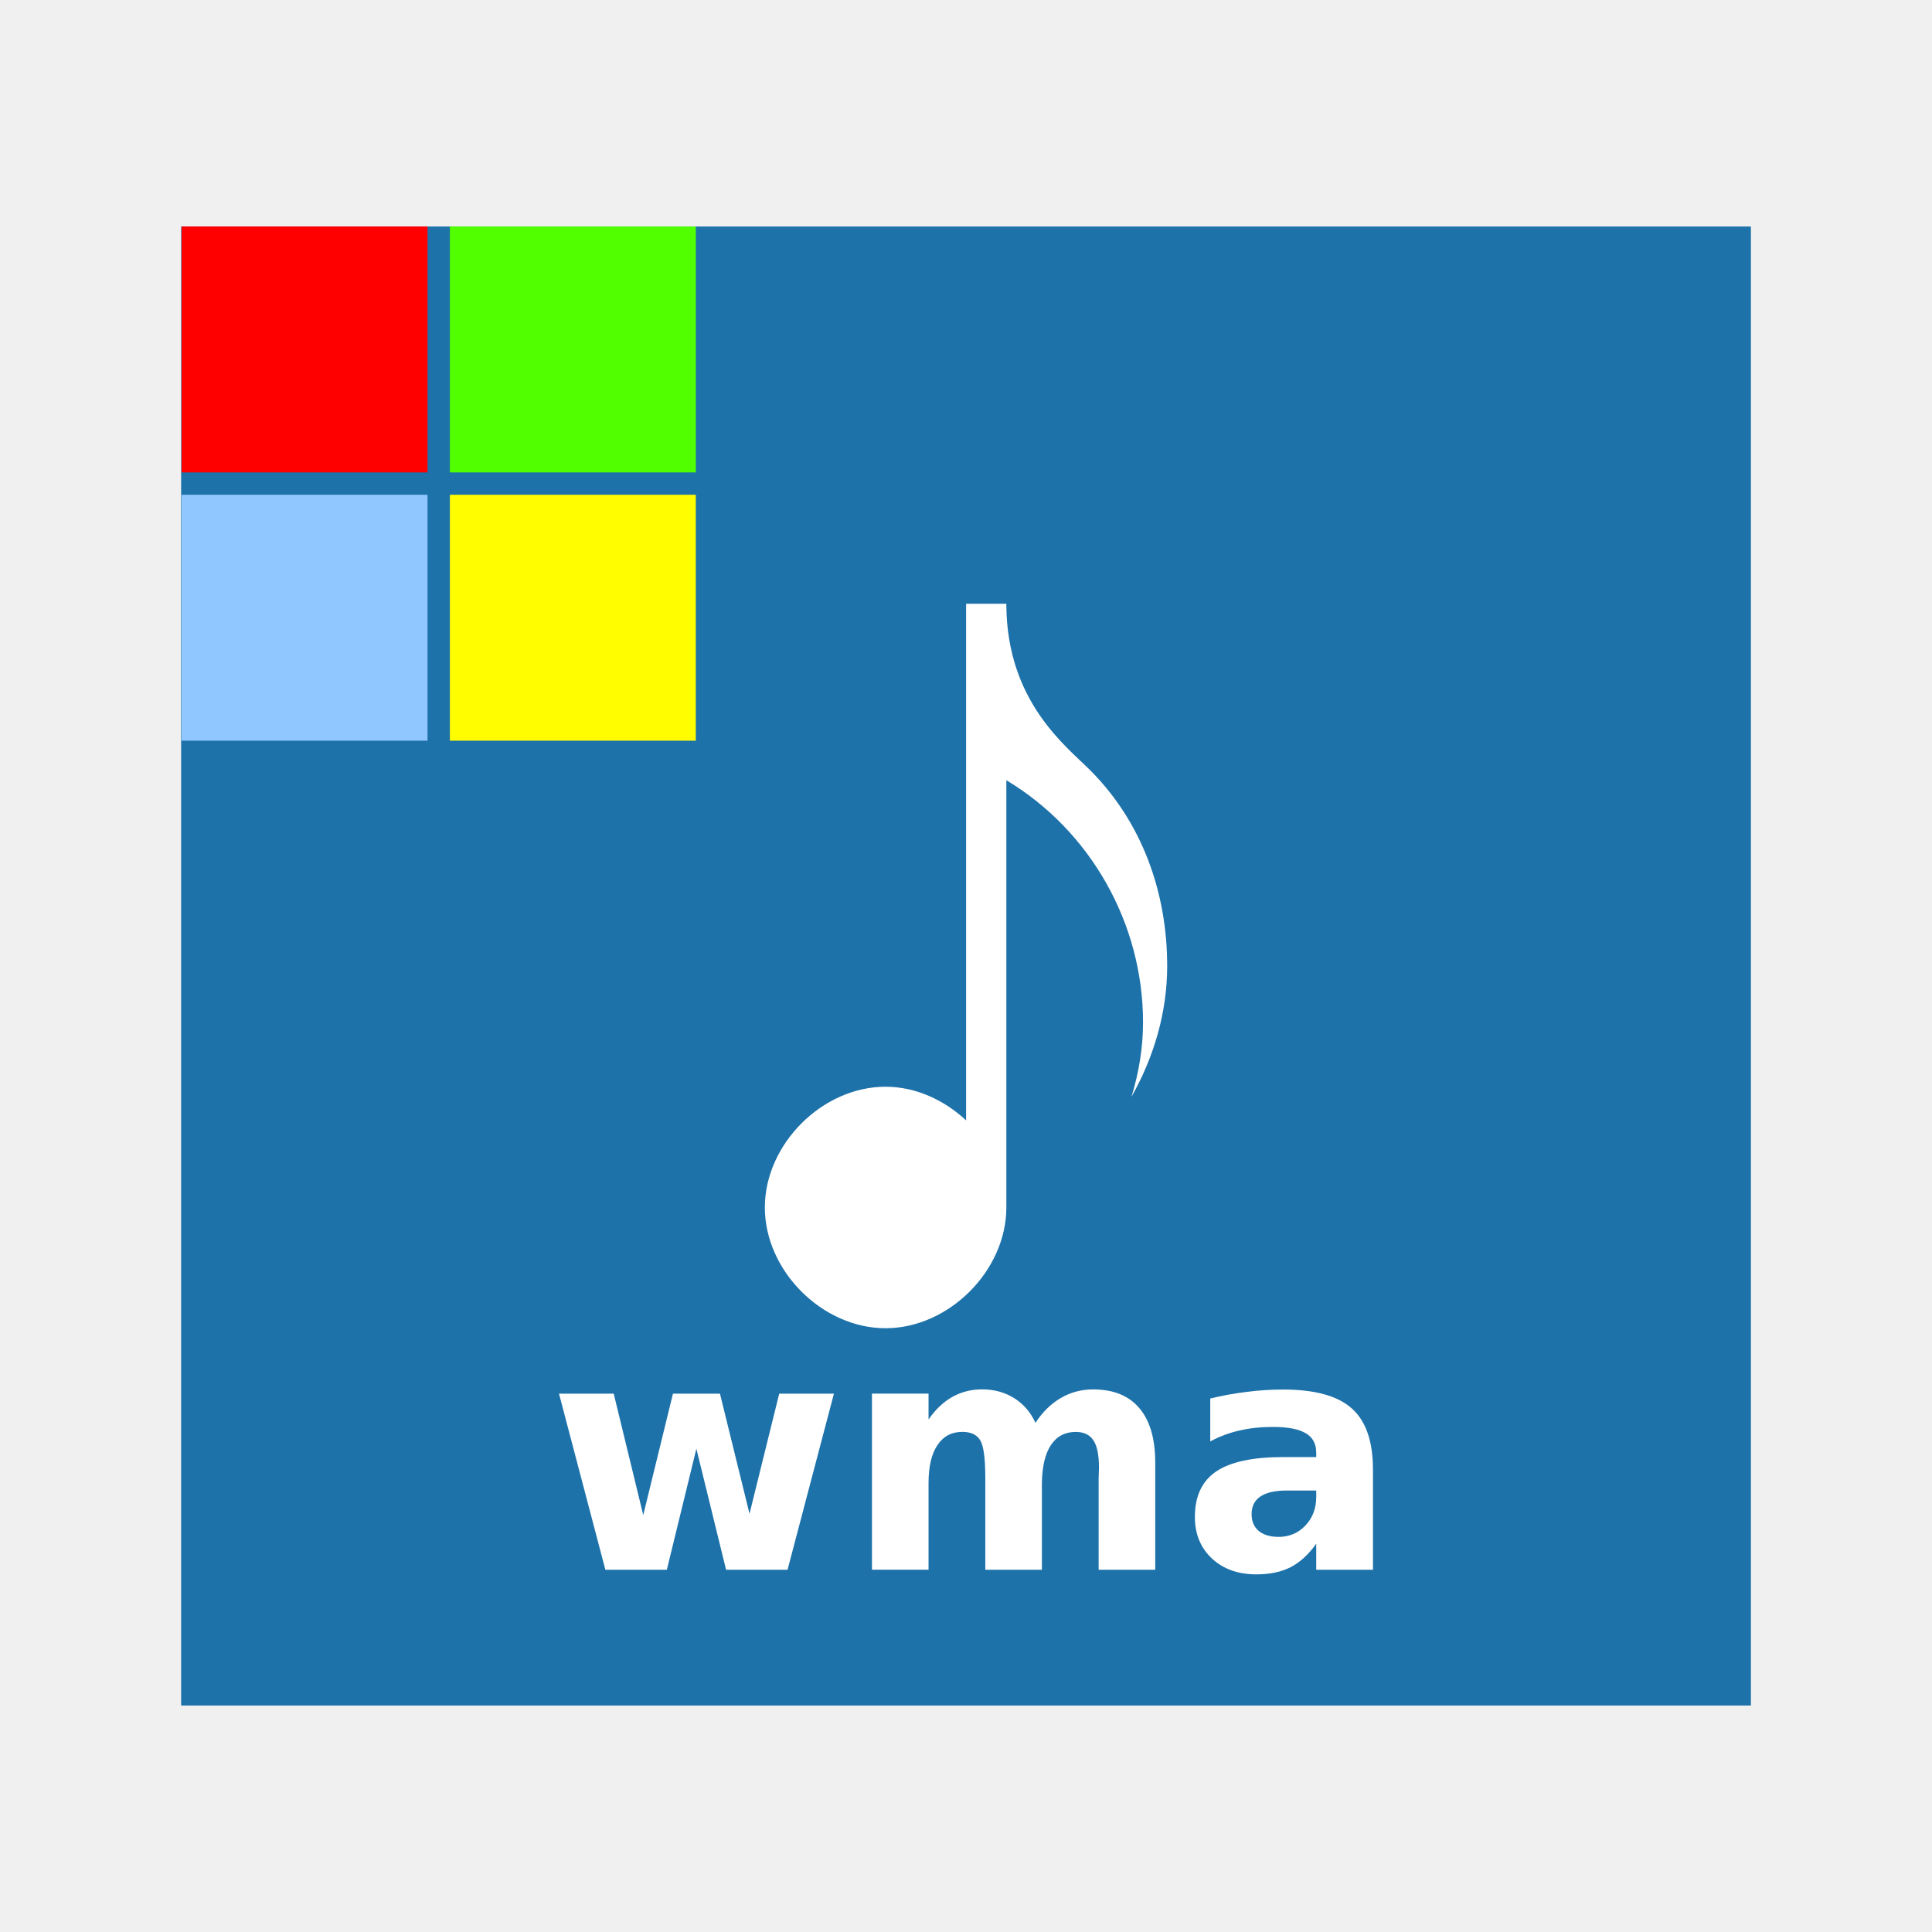
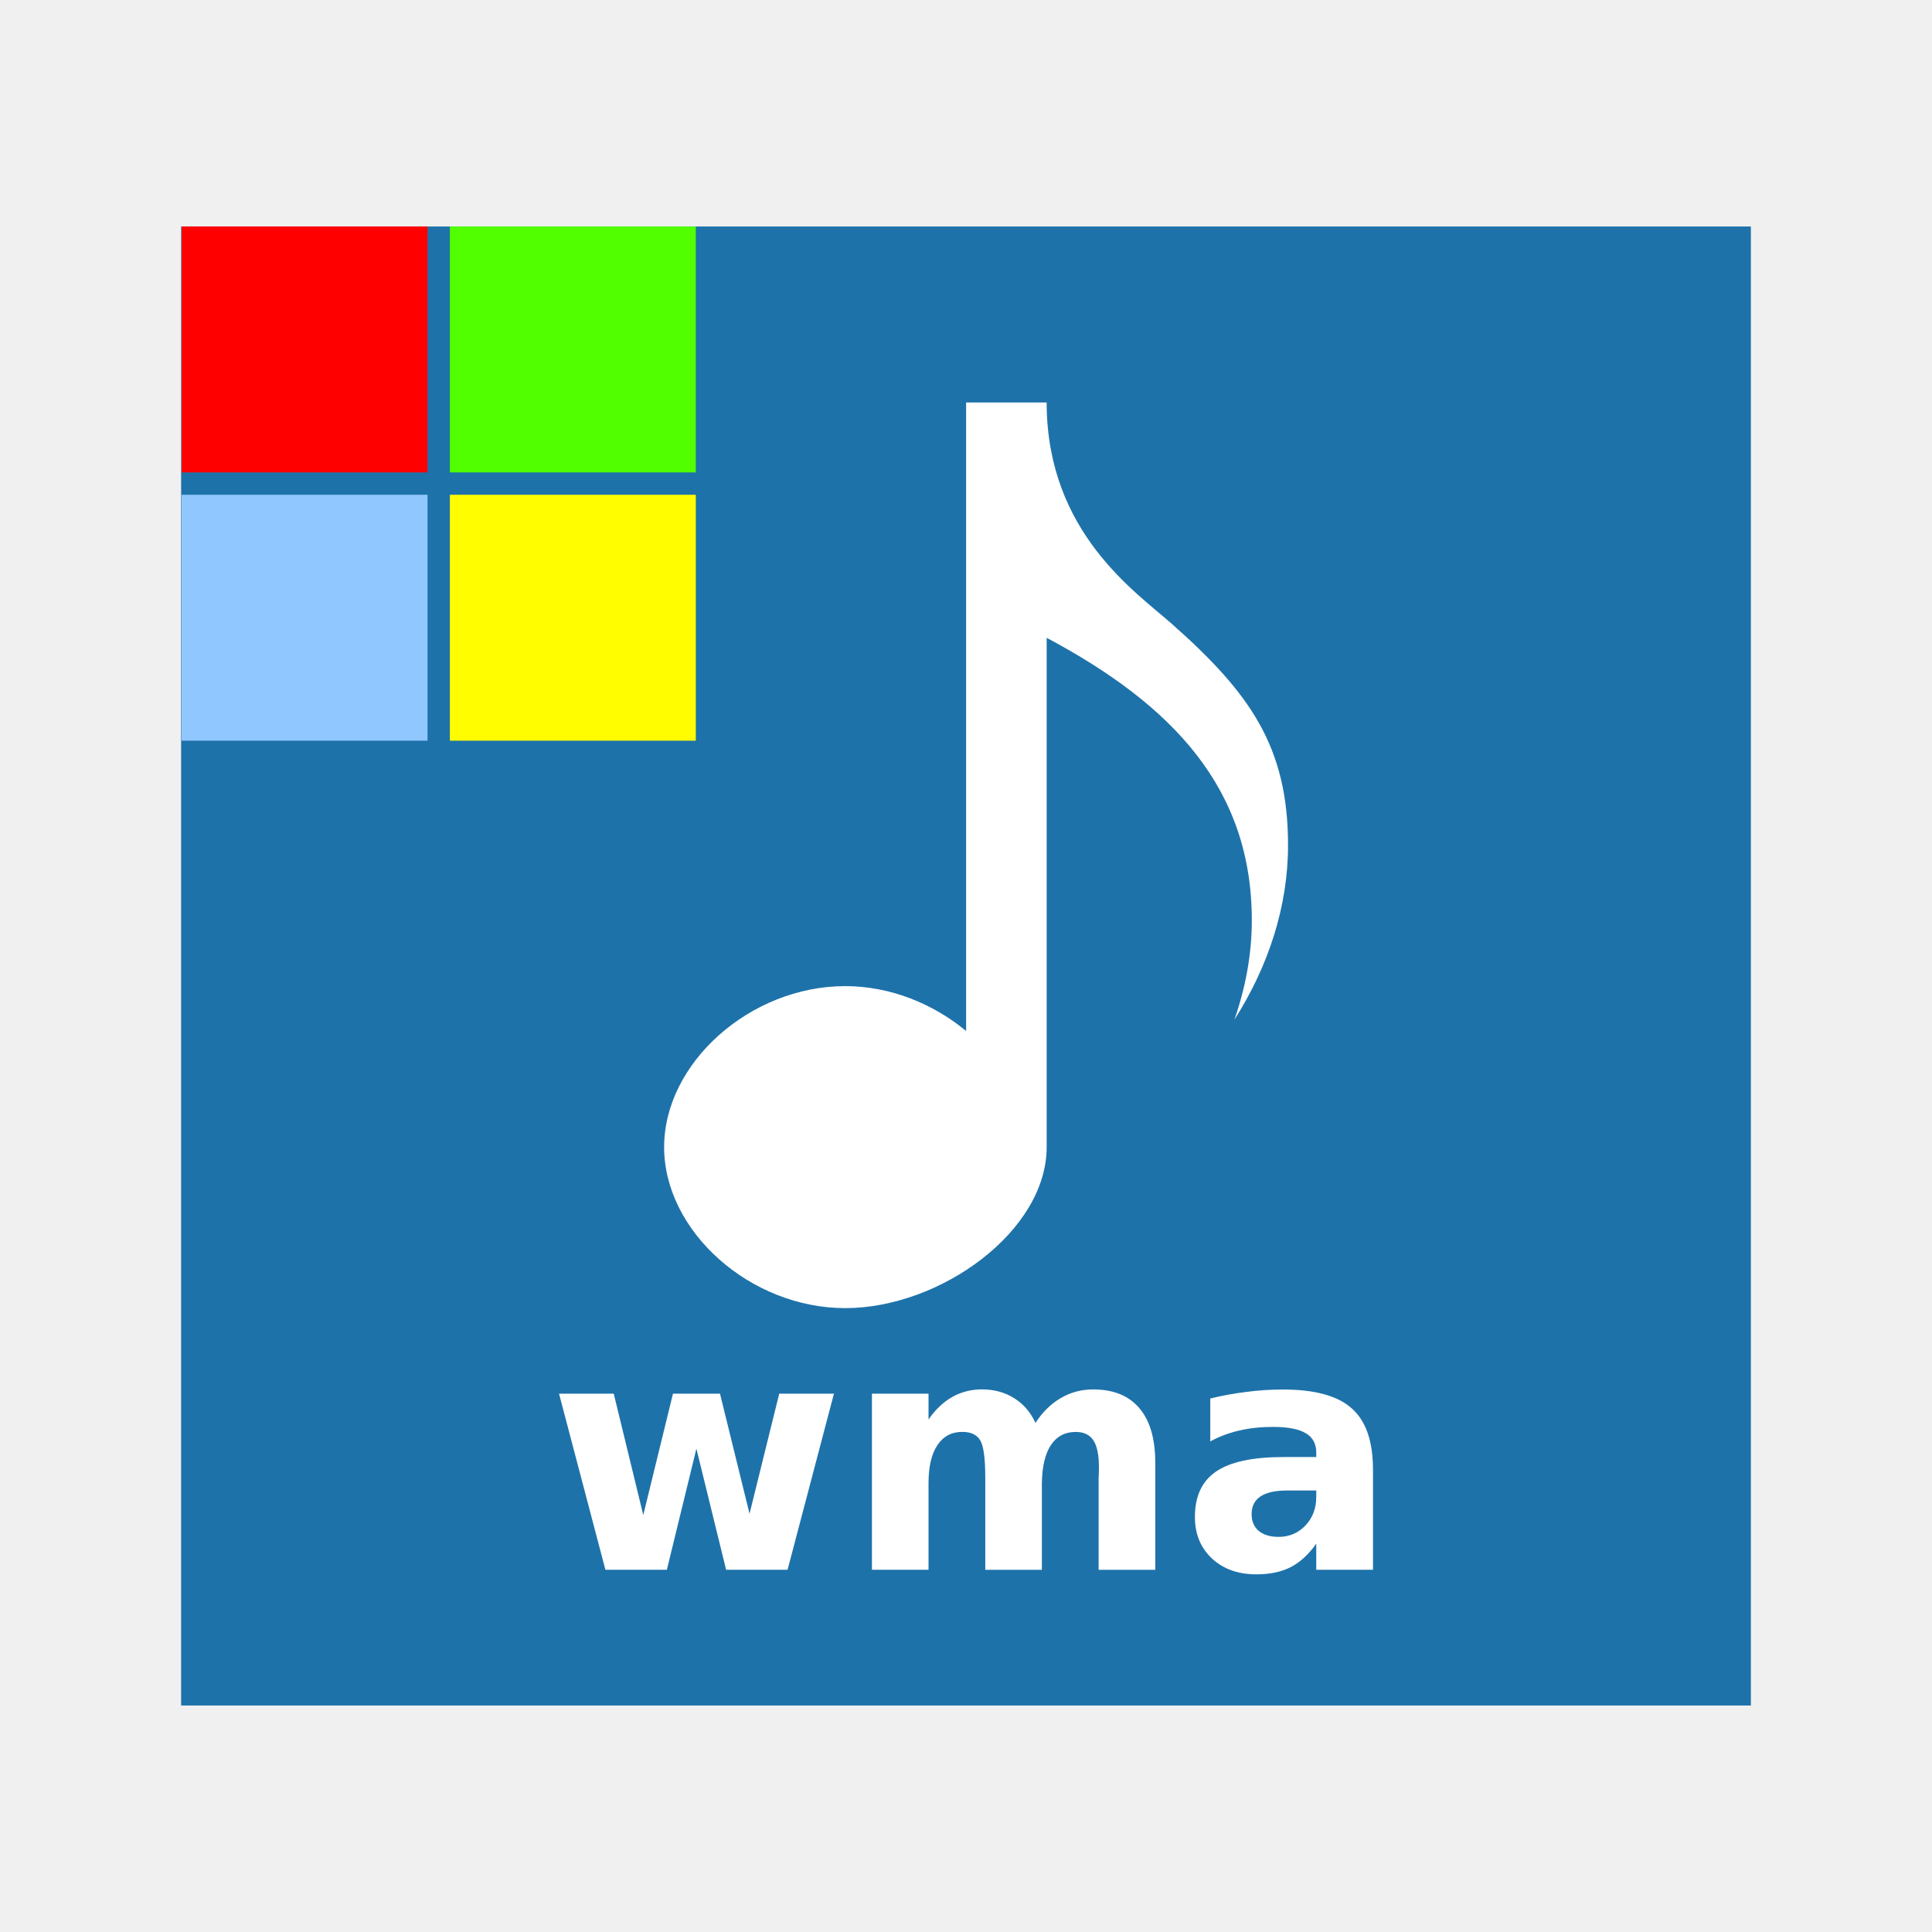
<svg xmlns="http://www.w3.org/2000/svg" width="48" version="1.1" height="48">
-   <g style="stroke:none" id="layer1" transform="translate(-180.2366,-689.8125)">
-     <rect width="39" x="184.737" y="695.44" height="36.746" style="fill:#1e72aa" id="rect824" />
-     <path style="fill:#fff;fill-rule:evenodd" id="path4112" d="m 204.239,704.812 0,12.836 c -0.545,-0.508 -1.255,-0.836 -2.002,-0.836 -1.571,9e-05 -2.998,1.429 -2.998,3 0,1.571 1.427,3 2.998,3 1.571,9e-05 3.002,-1.429 3.002,-3 v -10.615 c 2.092,1.255 3.396,3.559 3.396,6.016 0,0.632 -0.104,1.251 -0.287,1.848 0.56,-0.989 0.887,-2.103 0.887,-3.248 0,-1.834 -0.628,-3.584 -1.924,-4.875 -0.598,-0.596 -2.05,-1.698 -2.072,-4.074 v -0.051 h -0.004 -0.996 z " />
-     <path style="fill:#fff" id="path4147" d="m 194.125,724.438 1.359,0 .734,3.016 .738,-3.016 1.168,0 .734,2.984 .738,-2.984 1.359,0 -1.152,4.375 -1.527,0 -.738,-3.008 -.734,3.008 -1.527,0 -1.152,-4.375 z " />
-     <path style="fill:#fff" id="path4149" d="m 205.961,725.164 q 0.266,-0.406 0.629,-0.617 0.367,-0.215 0.805,-0.215 0.754,0 1.148,0.465 0.395,0.465 0.395,1.352 v 2.664 h -1.406 v -2.281 q 0.004,-0.051 0.004,-0.105 0.004,-0.055 0.004,-0.156 0,-0.465 -0.137,-0.672 -0.137,-0.211 -0.441,-0.211 -0.398,0 -0.617,0.328 -0.215,0.328 -0.223,0.949 v 2.148 h -1.406 v -2.281 q 0,-0.727 -0.125,-0.934 -0.125,-0.211 -0.445,-0.211 -0.402,0 -0.621,0.332 -0.219,0.328 -0.219,0.941 v 2.152 h -1.406 v -4.375 h 1.406 v 0.641 q 0.258,-0.371 0.59,-0.559 0.336,-0.188 0.738,-0.188 0.453,0 0.801,0.219 0.348,0.219 0.527,0.613 z " />
-     <path style="fill:#fff" id="path4151" d="m 212.211,726.844 q -0.438,0 -0.66,0.148 -0.219,0.148 -0.219,0.438 0,0.266 0.176,0.418 0.18,0.148 0.496,0.148 0.395,0 0.664,-0.281 0.27,-0.285 0.27,-0.711 v -0.16 h -0.727 z  m 2.137,-.527 0,2.496 -1.41,0 0,-.648 q -0.281,0.398 -0.633,0.582 -0.352,0.18 -0.855,0.18 -0.68,0 -1.105,-0.395 -0.422,-0.398 -0.422,-1.031 0,-0.77 0.527,-1.129 0.531,-0.359 1.664,-0.359 h 0.824 v -0.109 q 0,-0.332 -0.262,-0.484 -0.262,-0.156 -0.816,-0.156 -0.449,0 -0.836,0.09 -0.387,0.09 -0.719,0.27 v -1.066 q 0.449,-0.109 0.902,-0.164 0.453,-0.059 0.906,-0.059 1.184,0 1.707,0.469 0.527,0.465 0.527,1.516 z " />
-     <g style="color:#000" id="g3002" transform="matrix(0.5554348,0,0,0.5554348,177.8057,688.4967)">
-       <path style="fill:#f00" id="rect3773" d="m 12.5,12.5 11,0 0,11 -11,0 0,-11 z" />
-       <path style="fill:#51ff00" id="rect3775" d="m 24.5,12.5 11,0 0,11 -11,0 0,-11 z" />
-       <path style="fill:#91c7ff" id="rect3777" d="m 12.5,24.5 11,0 0,11 -11,0 0,-11 z" />
-       <path style="fill:#fffd00" id="rect3779" d="m 24.5,24.5 11,0 0,11 -11,0 0,-11 z" />
+   <g style="stroke:none">
+     <rect width="39" x="4.5" y="5.627" height="36.746" style="fill:#1e72aa" id="rect824" />
+     <g style="fill:#fff">
+       <path style="fill-rule:evenodd" id="path4112" d="m 24.003,10 0,15.615 c -0.817,-0.677 -1.883,-1.115 -3.004,-1.115 -2.357,0 -4.499,1.906 -4.499,4 0,2.094 2.142,4 4.499,4 2.357,0 5.005,-1.906 5.005,-4 l -0,-12.654 c 3.14,1.673 5.097,3.746 5.097,7.021 0,0.842 -0.156,1.668 -0.431,2.464 0.84,-1.319 1.331,-2.804 1.331,-4.331 0,-2.446 -0.943,-3.779 -2.887,-5.5 -0.897,-0.794 -3.077,-2.264 -3.11,-5.432 v -0.068 h -0.006 -1.995 z " />
+       <path id="path4147" d="m 13.889,34.625 h 1.359 l .734,3.016 .738,-3.016 h 1.168 l .734,2.984 .738,-2.984 h 1.359 l -1.152,4.375 h -1.527 l -.738,-3.008 -.734,3.008 h -1.527 l -1.152,-4.375 z " />
+       <path id="path4149" d="m 25.725,35.352 q 0.266,-0.406 0.629,-0.617 0.367,-0.215 0.805,-0.215 0.754,0 1.148,0.465 0.395,0.465 0.395,1.352 v 2.664 H 27.295 v -2.281 q 0.004,-0.051 0.004,-0.105 0.004,-0.055 0.004,-0.156 0,-0.465 -0.137,-0.672 -0.137,-0.211 -0.441,-0.211 -0.398,0 -0.617,0.328 -0.215,0.328 -0.223,0.949 v 2.148 h -1.406 v -2.281 q 0,-0.727 -0.125,-0.934 -0.125,-0.211 -0.445,-0.211 -0.402,0 -0.621,0.332 -0.219,0.328 -0.219,0.941 v 2.152 h -1.406 v -4.375 h 1.406 v 0.641 q 0.258,-0.371 0.59,-0.559 0.336,-0.188 0.738,-0.188 0.453,0 0.801,0.219 0.348,0.219 0.527,0.613 z" />
+       <path id="path4151" d="m 31.975,37.031 q -0.438,0 -0.66,0.148 -0.219,0.148 -0.219,0.438 0,0.266 0.176,0.418 0.18,0.148 0.496,0.148 0.395,0 0.664,-0.281 0.27,-0.285 0.27,-0.711 V 37.031 Z m 2.137,-0.527 v 2.496 h -1.41 v -0.648 q -0.281,0.398 -0.633,0.582 -0.352,0.18 -0.855,0.18 -0.68,0 -1.105,-0.395 -0.422,-0.398 -0.422,-1.031 0,-0.77 0.527,-1.129 0.531,-0.359 1.664,-0.359 h 0.824 v -0.109 q 0,-0.332 -0.262,-0.484 -0.262,-0.156 -0.816,-0.156 -0.449,0 -0.836,0.09 -0.387,0.09 -0.719,0.27 v -1.066 q 0.449,-0.109 0.902,-0.164 0.453,-0.059 0.906,-0.059 1.184,0 1.707,0.469 0.527,0.465 0.527,1.516 z" />
+     </g>
+     <g style="color:#000" id="g3002" transform="matrix(0.5554348,0,0,0.5554348,-2.43089,-1.3158)">
+       <path style="fill:#f00" id="rect3773" d="m 12.5,12.5 h 11 v 11 h -11 z" />
+       <path style="fill:#51ff00" id="rect3775" d="m 24.5,12.5 h 11 v 11 h -11 z" />
+       <path style="fill:#91c7ff" id="rect3777" d="m 12.5,24.5 h 11 v 11 h -11 z" />
+       <path style="fill:#fffd00" id="rect3779" d="m 24.5,24.5 h 11 v 11 h -11 z" />
    </g>
  </g>
</svg>
